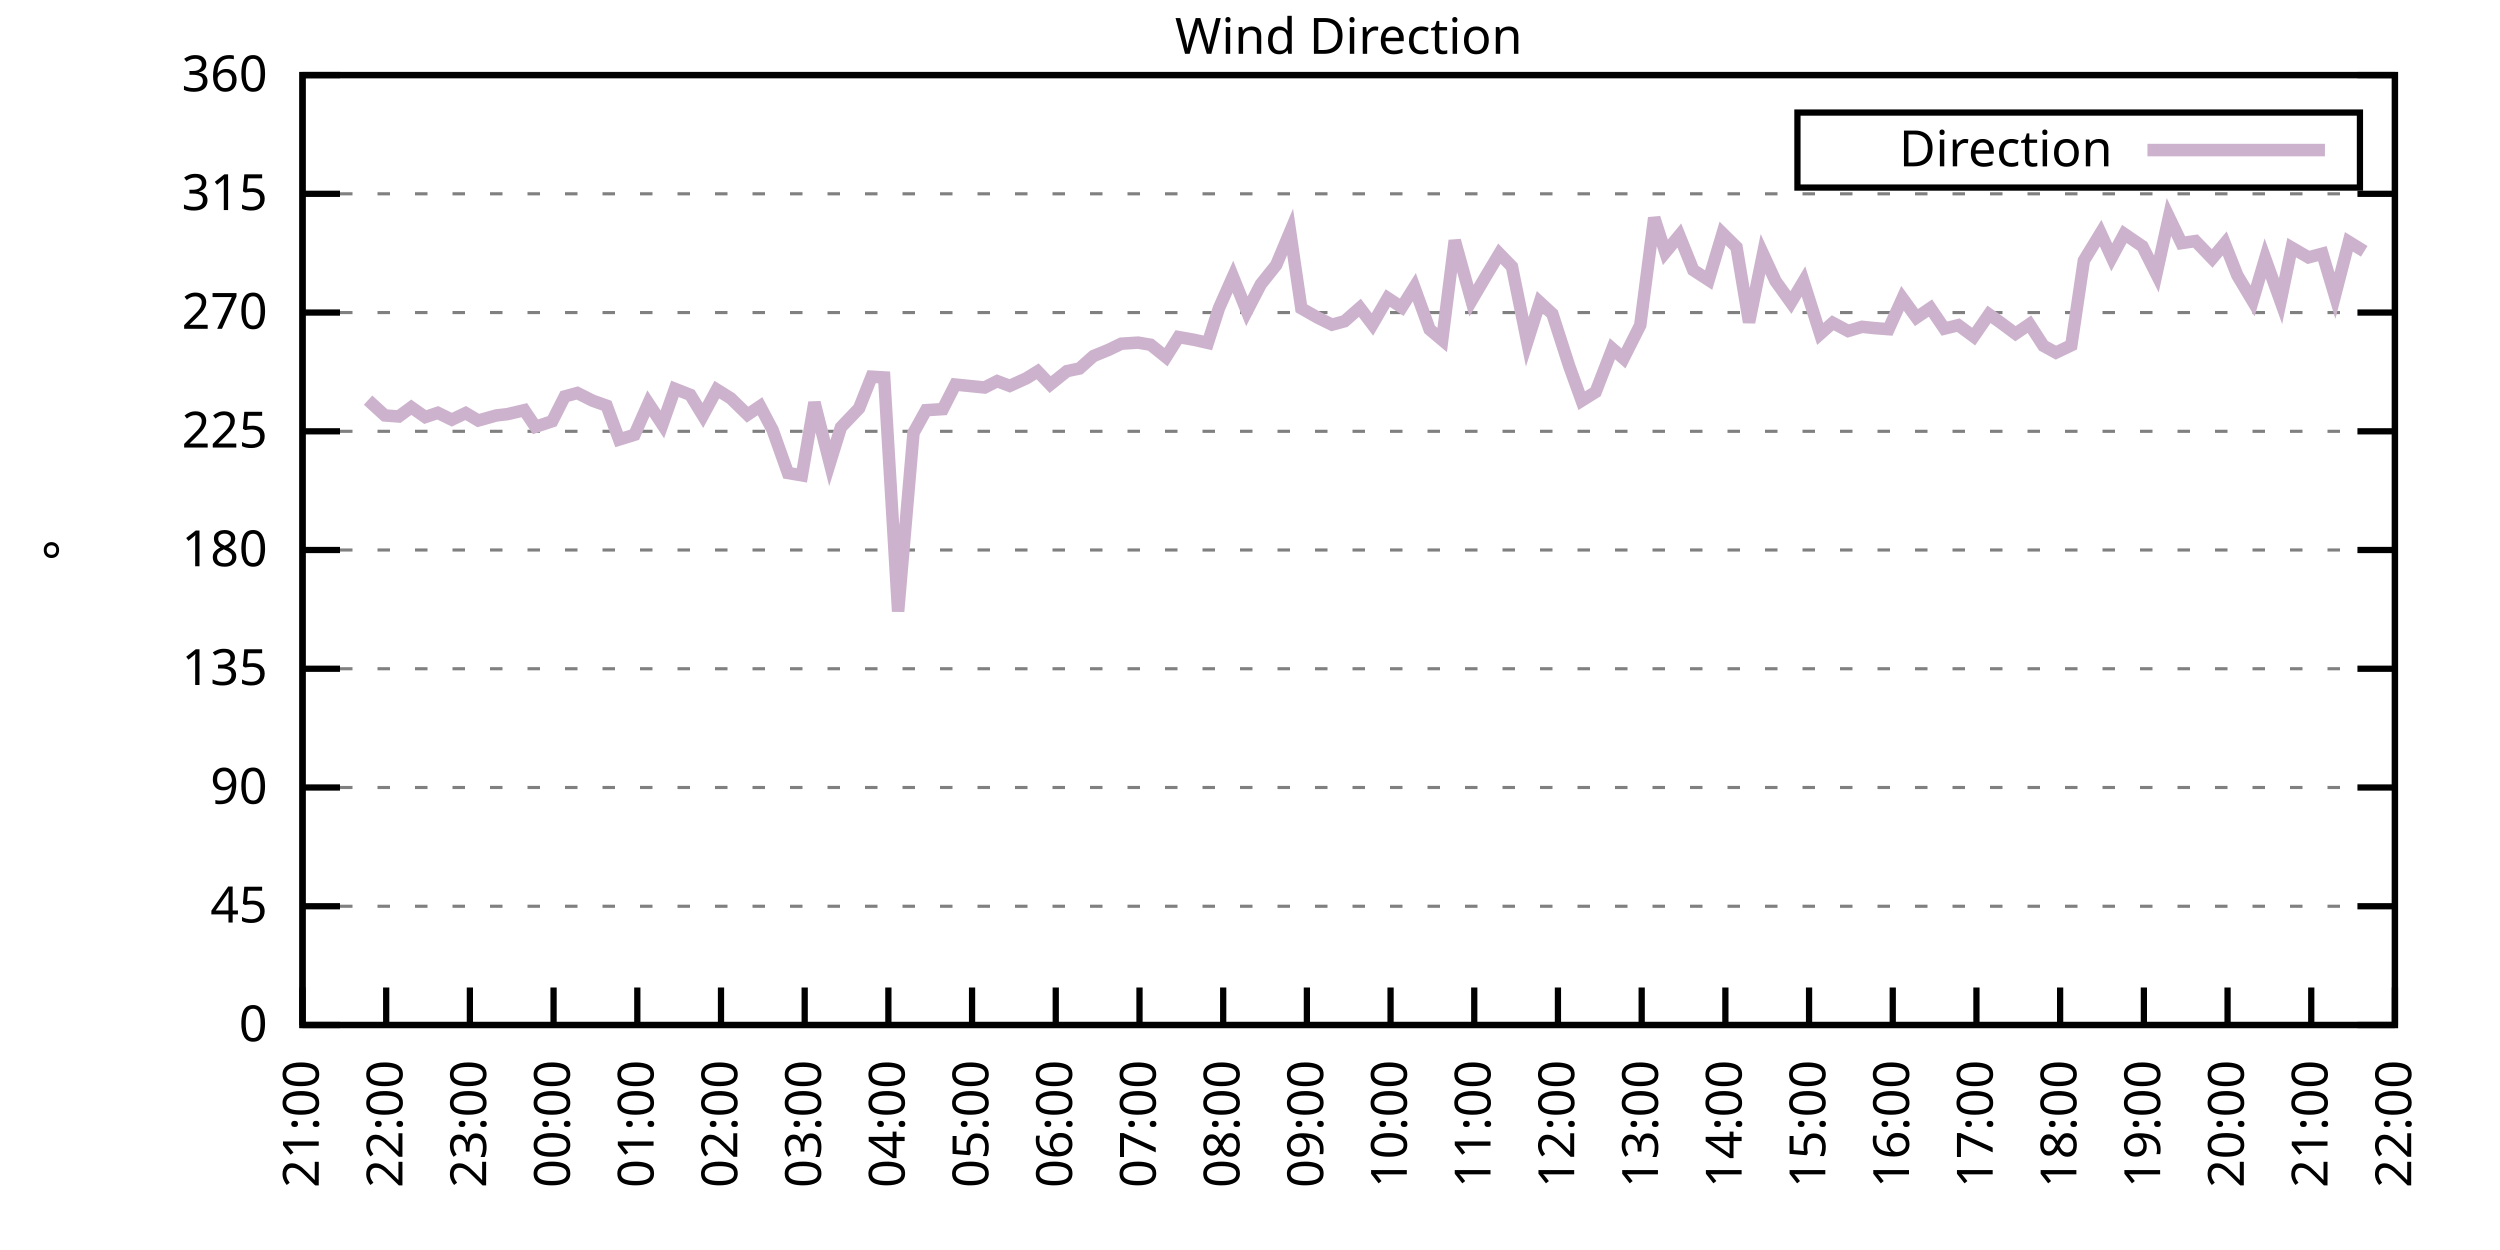
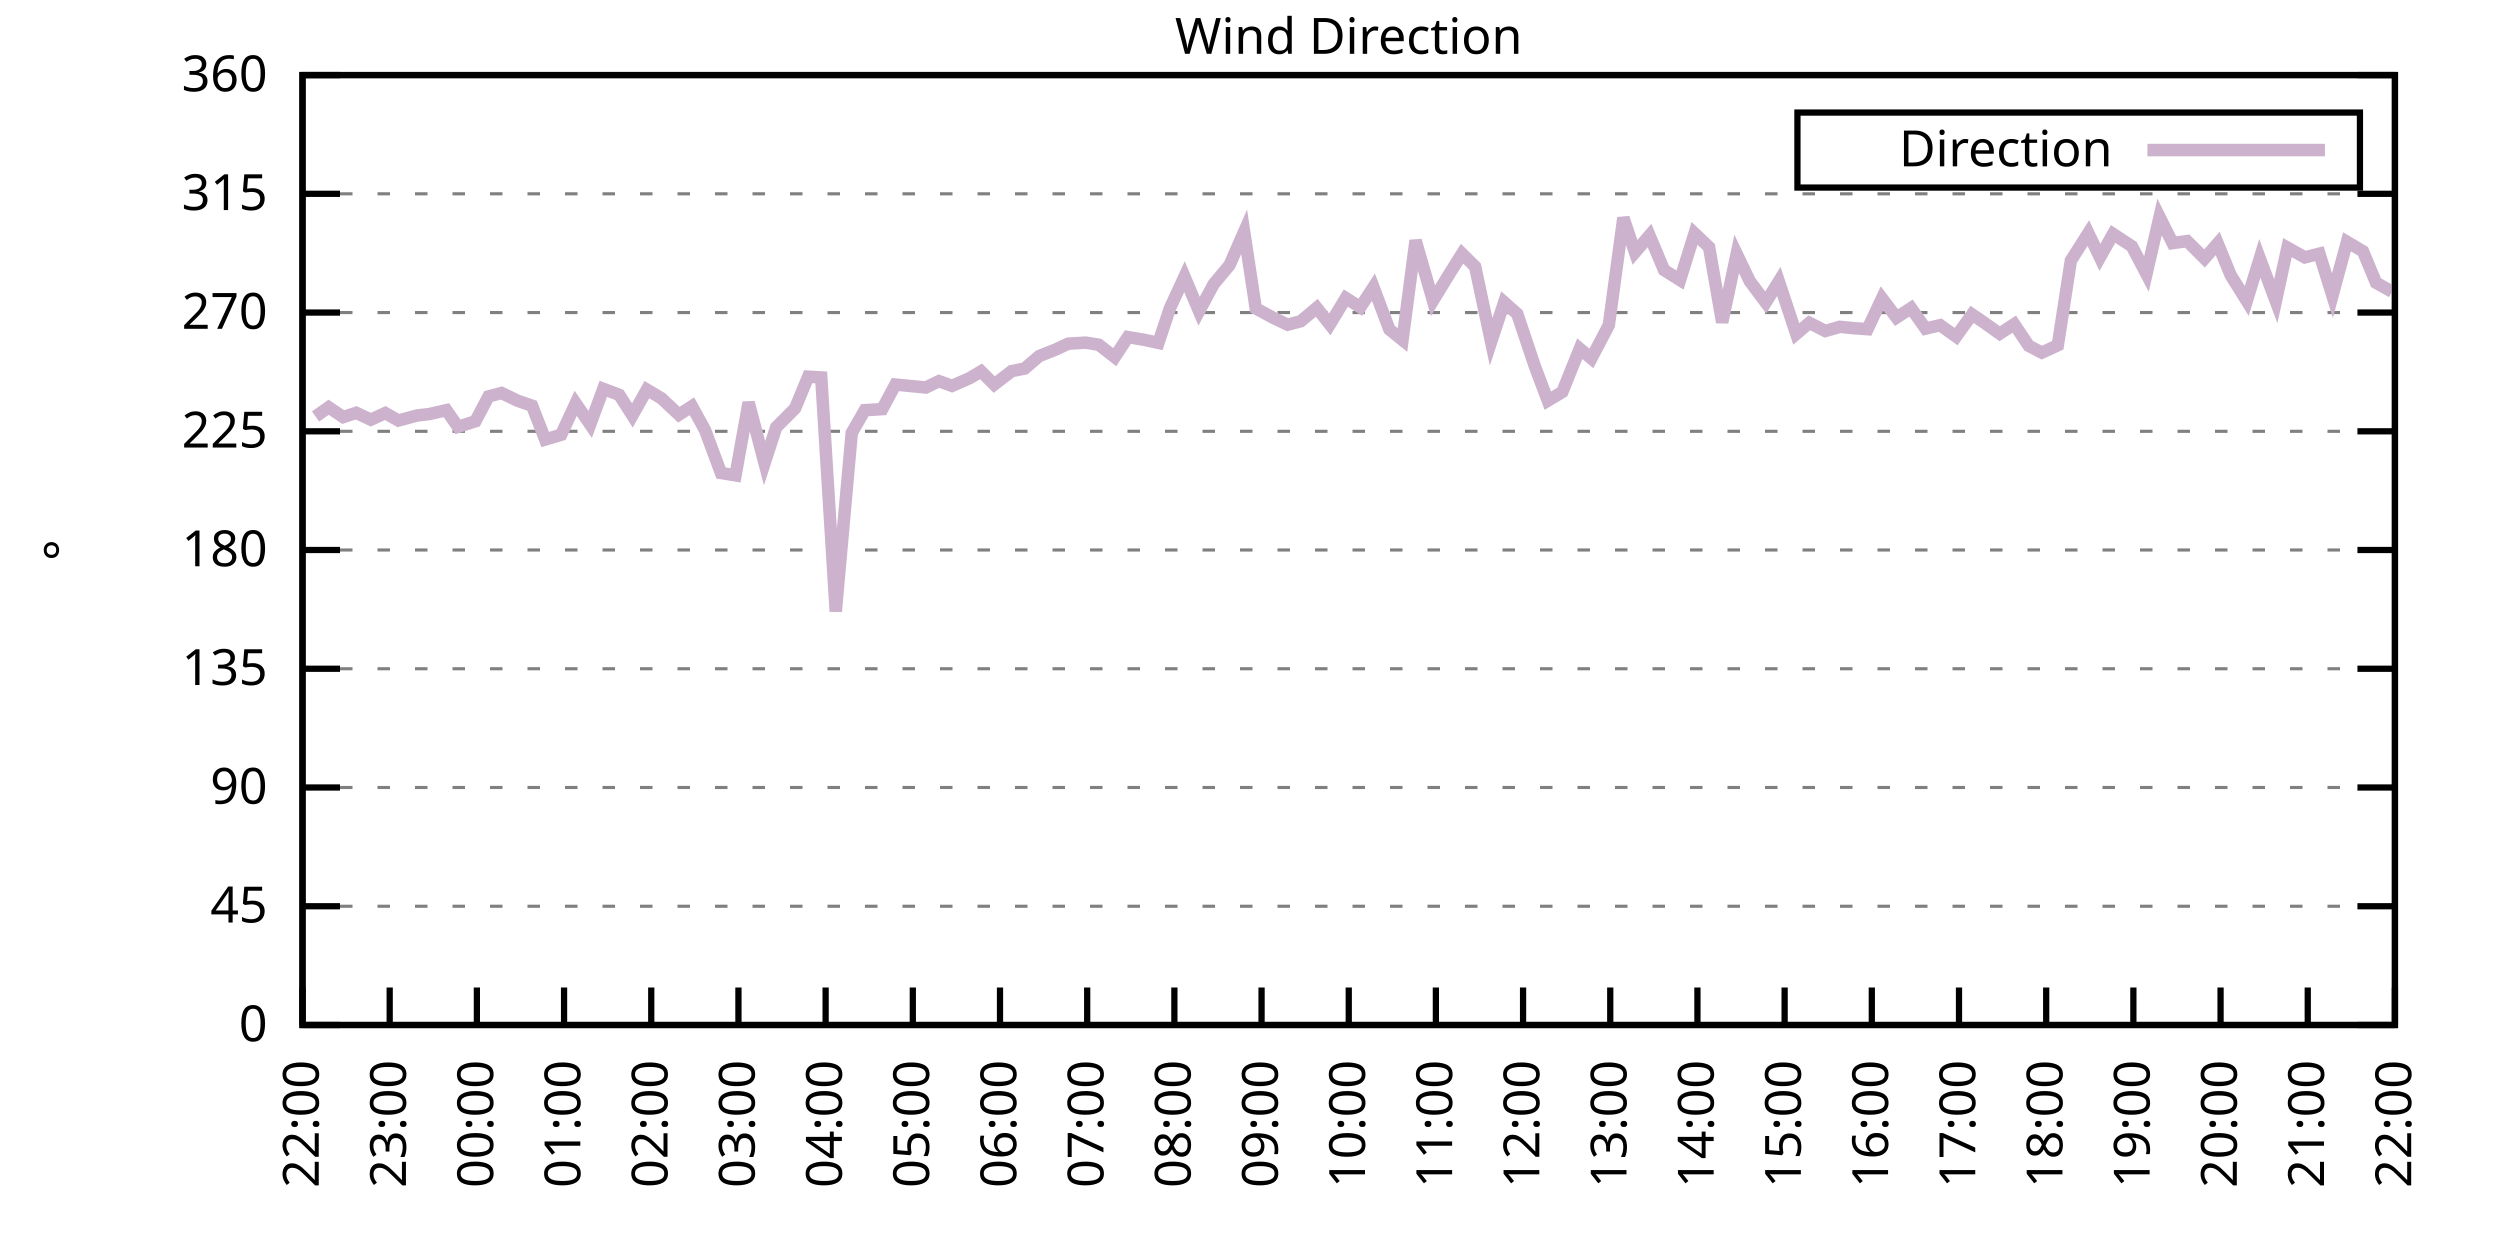
<svg xmlns="http://www.w3.org/2000/svg" xmlns:xlink="http://www.w3.org/1999/xlink" width="400" height="200" viewBox="0 0 400 200">
  <g id="gnuplot_canvas">
    <rect x="0" y="0" width="400" height="200" fill="none" />
    <defs>
      <circle id="gpDot" r="0.5" stroke-width="0.5" stroke="currentColor" />
      <path id="gpPt0" stroke-width="0.333" stroke="currentColor" d="M-1,0 h2 M0,-1 v2" />
      <path id="gpPt1" stroke-width="0.333" stroke="currentColor" d="M-1,-1 L1,1 M1,-1 L-1,1" />
      <path id="gpPt2" stroke-width="0.333" stroke="currentColor" d="M-1,0 L1,0 M0,-1 L0,1 M-1,-1 L1,1 M-1,1 L1,-1" />
      <rect id="gpPt3" stroke-width="0.333" stroke="currentColor" x="-1" y="-1" width="2" height="2" />
      <rect id="gpPt4" stroke-width="0.333" stroke="currentColor" fill="currentColor" x="-1" y="-1" width="2" height="2" />
      <circle id="gpPt5" stroke-width="0.333" stroke="currentColor" cx="0" cy="0" r="1" />
      <use xlink:href="#gpPt5" id="gpPt6" fill="currentColor" stroke="none" />
      <path id="gpPt7" stroke-width="0.333" stroke="currentColor" d="M0,-1.33 L-1.33,0.67 L1.33,0.67 z" />
      <use xlink:href="#gpPt7" id="gpPt8" fill="currentColor" stroke="none" />
      <use xlink:href="#gpPt7" id="gpPt9" stroke="currentColor" transform="rotate(180)" />
      <use xlink:href="#gpPt9" id="gpPt10" fill="currentColor" stroke="none" />
      <use xlink:href="#gpPt3" id="gpPt11" stroke="currentColor" transform="rotate(45)" />
      <use xlink:href="#gpPt11" id="gpPt12" fill="currentColor" stroke="none" />
      <path id="gpPt13" stroke-width="0.333" stroke="currentColor" d="M0,1.330 L1.265,0.411 L0.782,-1.067 L-0.782,-1.076 L-1.265,0.411 z" />
      <use xlink:href="#gpPt13" id="gpPt14" fill="currentColor" stroke="none" />
      <filter id="textbox" filterUnits="objectBoundingBox" x="0" y="0" height="1" width="1">
        <feFlood flood-color="white" flood-opacity="1" result="bgnd" />
        <feComposite in="SourceGraphic" in2="bgnd" operator="atop" />
      </filter>
      <filter id="greybox" filterUnits="objectBoundingBox" x="0" y="0" height="1" width="1">
        <feFlood flood-color="lightgrey" flood-opacity="1" result="grey" />
        <feComposite in="SourceGraphic" in2="grey" operator="atop" />
      </filter>
    </defs>
    <g fill="none" color="white" stroke="currentColor" stroke-width="1.00" stroke-linecap="butt" stroke-linejoin="miter">
</g>
    <g fill="none" color="black" stroke="currentColor" stroke-width="1.00" stroke-linecap="butt" stroke-linejoin="miter">
      <g stroke="none" shape-rendering="crispEdges">
        <polygon fill="rgb(255, 255, 255)" points="48.40,164.00 383.18,164.00 383.18,12.02 48.40,12.02 " />
      </g>
    </g>
    <g fill="none" color="black" stroke="currentColor" stroke-width="1.00" stroke-linecap="butt" stroke-linejoin="miter">
</g>
    <g fill="none" color="black" stroke="black" stroke-width="0.50" stroke-linecap="butt" stroke-linejoin="miter">
</g>
    <g fill="none" color="gray" stroke="currentColor" stroke-width="0.50" stroke-linecap="butt" stroke-linejoin="miter">
      <path stroke="gray" stroke-dasharray="2,4" class="gridline" d="M48.40,164.00 L383.19,164.00  " />
    </g>
    <g fill="none" color="gray" stroke="gray" stroke-width="1.00" stroke-linecap="butt" stroke-linejoin="miter">
</g>
    <g fill="none" color="black" stroke="currentColor" stroke-width="1.00" stroke-linecap="butt" stroke-linejoin="miter">
      <path stroke="black" d="M48.40,164.00 L54.40,164.00 M383.19,164.00 L377.19,164.00  " />
      <g transform="translate(42.80,166.60)" stroke="none" fill="black" font-family="Sans" font-size="8.00" text-anchor="end">
        <text>
          <tspan font-family="Sans"> 0</tspan>
        </text>
      </g>
    </g>
    <g fill="none" color="black" stroke="currentColor" stroke-width="1.00" stroke-linecap="butt" stroke-linejoin="miter">
</g>
    <g fill="none" color="black" stroke="black" stroke-width="0.50" stroke-linecap="butt" stroke-linejoin="miter">
</g>
    <g fill="none" color="gray" stroke="currentColor" stroke-width="0.50" stroke-linecap="butt" stroke-linejoin="miter">
      <path stroke="gray" stroke-dasharray="2,4" class="gridline" d="M48.40,145.00 L383.19,145.00  " />
    </g>
    <g fill="none" color="gray" stroke="gray" stroke-width="1.00" stroke-linecap="butt" stroke-linejoin="miter">
</g>
    <g fill="none" color="black" stroke="currentColor" stroke-width="1.00" stroke-linecap="butt" stroke-linejoin="miter">
      <path stroke="black" d="M48.40,145.00 L54.40,145.00 M383.19,145.00 L377.19,145.00  " />
      <g transform="translate(42.80,147.60)" stroke="none" fill="black" font-family="Sans" font-size="8.00" text-anchor="end">
        <text>
          <tspan font-family="Sans"> 45</tspan>
        </text>
      </g>
    </g>
    <g fill="none" color="black" stroke="currentColor" stroke-width="1.00" stroke-linecap="butt" stroke-linejoin="miter">
</g>
    <g fill="none" color="black" stroke="black" stroke-width="0.50" stroke-linecap="butt" stroke-linejoin="miter">
</g>
    <g fill="none" color="gray" stroke="currentColor" stroke-width="0.50" stroke-linecap="butt" stroke-linejoin="miter">
      <path stroke="gray" stroke-dasharray="2,4" class="gridline" d="M48.40,126.00 L383.19,126.00  " />
    </g>
    <g fill="none" color="gray" stroke="gray" stroke-width="1.00" stroke-linecap="butt" stroke-linejoin="miter">
</g>
    <g fill="none" color="black" stroke="currentColor" stroke-width="1.00" stroke-linecap="butt" stroke-linejoin="miter">
      <path stroke="black" d="M48.40,126.00 L54.40,126.00 M383.19,126.00 L377.19,126.00  " />
      <g transform="translate(42.80,128.60)" stroke="none" fill="black" font-family="Sans" font-size="8.00" text-anchor="end">
        <text>
          <tspan font-family="Sans"> 90</tspan>
        </text>
      </g>
    </g>
    <g fill="none" color="black" stroke="currentColor" stroke-width="1.00" stroke-linecap="butt" stroke-linejoin="miter">
</g>
    <g fill="none" color="black" stroke="black" stroke-width="0.50" stroke-linecap="butt" stroke-linejoin="miter">
</g>
    <g fill="none" color="gray" stroke="currentColor" stroke-width="0.50" stroke-linecap="butt" stroke-linejoin="miter">
      <path stroke="gray" stroke-dasharray="2,4" class="gridline" d="M48.40,107.00 L383.19,107.00  " />
    </g>
    <g fill="none" color="gray" stroke="gray" stroke-width="1.00" stroke-linecap="butt" stroke-linejoin="miter">
</g>
    <g fill="none" color="black" stroke="currentColor" stroke-width="1.00" stroke-linecap="butt" stroke-linejoin="miter">
      <path stroke="black" d="M48.40,107.00 L54.40,107.00 M383.19,107.00 L377.19,107.00  " />
      <g transform="translate(42.80,109.60)" stroke="none" fill="black" font-family="Sans" font-size="8.00" text-anchor="end">
        <text>
          <tspan font-family="Sans"> 135</tspan>
        </text>
      </g>
    </g>
    <g fill="none" color="black" stroke="currentColor" stroke-width="1.00" stroke-linecap="butt" stroke-linejoin="miter">
</g>
    <g fill="none" color="black" stroke="black" stroke-width="0.50" stroke-linecap="butt" stroke-linejoin="miter">
</g>
    <g fill="none" color="gray" stroke="currentColor" stroke-width="0.50" stroke-linecap="butt" stroke-linejoin="miter">
      <path stroke="gray" stroke-dasharray="2,4" class="gridline" d="M48.40,88.00 L383.19,88.00  " />
    </g>
    <g fill="none" color="gray" stroke="gray" stroke-width="1.00" stroke-linecap="butt" stroke-linejoin="miter">
</g>
    <g fill="none" color="black" stroke="currentColor" stroke-width="1.00" stroke-linecap="butt" stroke-linejoin="miter">
      <path stroke="black" d="M48.40,88.00 L54.40,88.00 M383.19,88.00 L377.19,88.00  " />
      <g transform="translate(42.80,90.60)" stroke="none" fill="black" font-family="Sans" font-size="8.00" text-anchor="end">
        <text>
          <tspan font-family="Sans"> 180</tspan>
        </text>
      </g>
    </g>
    <g fill="none" color="black" stroke="currentColor" stroke-width="1.00" stroke-linecap="butt" stroke-linejoin="miter">
</g>
    <g fill="none" color="black" stroke="black" stroke-width="0.50" stroke-linecap="butt" stroke-linejoin="miter">
</g>
    <g fill="none" color="gray" stroke="currentColor" stroke-width="0.50" stroke-linecap="butt" stroke-linejoin="miter">
      <path stroke="gray" stroke-dasharray="2,4" class="gridline" d="M48.40,69.01 L383.19,69.01  " />
    </g>
    <g fill="none" color="gray" stroke="gray" stroke-width="1.00" stroke-linecap="butt" stroke-linejoin="miter">
</g>
    <g fill="none" color="black" stroke="currentColor" stroke-width="1.00" stroke-linecap="butt" stroke-linejoin="miter">
      <path stroke="black" d="M48.40,69.01 L54.40,69.01 M383.19,69.01 L377.19,69.01  " />
      <g transform="translate(42.80,71.61)" stroke="none" fill="black" font-family="Sans" font-size="8.00" text-anchor="end">
        <text>
          <tspan font-family="Sans"> 225</tspan>
        </text>
      </g>
    </g>
    <g fill="none" color="black" stroke="currentColor" stroke-width="1.00" stroke-linecap="butt" stroke-linejoin="miter">
</g>
    <g fill="none" color="black" stroke="black" stroke-width="0.50" stroke-linecap="butt" stroke-linejoin="miter">
</g>
    <g fill="none" color="gray" stroke="currentColor" stroke-width="0.50" stroke-linecap="butt" stroke-linejoin="miter">
      <path stroke="gray" stroke-dasharray="2,4" class="gridline" d="M48.40,50.01 L383.19,50.01  " />
    </g>
    <g fill="none" color="gray" stroke="gray" stroke-width="1.00" stroke-linecap="butt" stroke-linejoin="miter">
</g>
    <g fill="none" color="black" stroke="currentColor" stroke-width="1.00" stroke-linecap="butt" stroke-linejoin="miter">
      <path stroke="black" d="M48.40,50.01 L54.40,50.01 M383.19,50.01 L377.19,50.01  " />
      <g transform="translate(42.80,52.61)" stroke="none" fill="black" font-family="Sans" font-size="8.00" text-anchor="end">
        <text>
          <tspan font-family="Sans"> 270</tspan>
        </text>
      </g>
    </g>
    <g fill="none" color="black" stroke="currentColor" stroke-width="1.00" stroke-linecap="butt" stroke-linejoin="miter">
</g>
    <g fill="none" color="black" stroke="black" stroke-width="0.50" stroke-linecap="butt" stroke-linejoin="miter">
</g>
    <g fill="none" color="gray" stroke="currentColor" stroke-width="0.50" stroke-linecap="butt" stroke-linejoin="miter">
      <path stroke="gray" stroke-dasharray="2,4" class="gridline" d="M48.40,31.01 L383.19,31.01  " />
    </g>
    <g fill="none" color="gray" stroke="gray" stroke-width="1.00" stroke-linecap="butt" stroke-linejoin="miter">
</g>
    <g fill="none" color="black" stroke="currentColor" stroke-width="1.00" stroke-linecap="butt" stroke-linejoin="miter">
      <path stroke="black" d="M48.40,31.01 L54.40,31.01 M383.19,31.01 L377.19,31.01  " />
      <g transform="translate(42.80,33.61)" stroke="none" fill="black" font-family="Sans" font-size="8.00" text-anchor="end">
        <text>
          <tspan font-family="Sans"> 315</tspan>
        </text>
      </g>
    </g>
    <g fill="none" color="black" stroke="currentColor" stroke-width="1.00" stroke-linecap="butt" stroke-linejoin="miter">
</g>
    <g fill="none" color="black" stroke="black" stroke-width="0.50" stroke-linecap="butt" stroke-linejoin="miter">
</g>
    <g fill="none" color="gray" stroke="currentColor" stroke-width="0.50" stroke-linecap="butt" stroke-linejoin="miter">
      <path stroke="gray" stroke-dasharray="2,4" class="gridline" d="M48.40,12.01 L383.19,12.01  " />
    </g>
    <g fill="none" color="gray" stroke="gray" stroke-width="1.00" stroke-linecap="butt" stroke-linejoin="miter">
</g>
    <g fill="none" color="black" stroke="currentColor" stroke-width="1.00" stroke-linecap="butt" stroke-linejoin="miter">
      <path stroke="black" d="M48.40,12.01 L54.40,12.01 M383.19,12.01 L377.19,12.01  " />
      <g transform="translate(42.80,14.61)" stroke="none" fill="black" font-family="Sans" font-size="8.00" text-anchor="end">
        <text>
          <tspan font-family="Sans"> 360</tspan>
        </text>
      </g>
    </g>
    <g fill="none" color="black" stroke="currentColor" stroke-width="1.00" stroke-linecap="butt" stroke-linejoin="miter">
      <path stroke="black" d="M48.40,164.00 L48.40,158.00  " />
      <g transform="translate(51.00,169.60) rotate(270.00)" stroke="none" fill="black" font-family="Sans" font-size="8.00" text-anchor="end">
        <text>
-           <tspan font-family="Sans">21:00</tspan>
-         </text>
-       </g>
-     </g>
-     <g fill="none" color="black" stroke="currentColor" stroke-width="1.00" stroke-linecap="butt" stroke-linejoin="miter">
-       <path stroke="black" d="M61.79,164.00 L61.79,158.00  " />
-       <g transform="translate(64.39,169.60) rotate(270.00)" stroke="none" fill="black" font-family="Sans" font-size="8.00" text-anchor="end">
-         <text>
          <tspan font-family="Sans">22:00</tspan>
        </text>
      </g>
    </g>
    <g fill="none" color="black" stroke="currentColor" stroke-width="1.00" stroke-linecap="butt" stroke-linejoin="miter">
-       <path stroke="black" d="M75.18,164.00 L75.18,158.00  " />
-       <g transform="translate(77.78,169.60) rotate(270.00)" stroke="none" fill="black" font-family="Sans" font-size="8.00" text-anchor="end">
+       <path stroke="black" d="M62.35,164.00 L62.35,158.00  " />
+       <g transform="translate(64.95,169.60) rotate(270.00)" stroke="none" fill="black" font-family="Sans" font-size="8.00" text-anchor="end">
        <text>
          <tspan font-family="Sans">23:00</tspan>
        </text>
      </g>
    </g>
    <g fill="none" color="black" stroke="currentColor" stroke-width="1.00" stroke-linecap="butt" stroke-linejoin="miter">
-       <path stroke="black" d="M88.57,164.00 L88.57,158.00  " />
-       <g transform="translate(91.17,169.60) rotate(270.00)" stroke="none" fill="black" font-family="Sans" font-size="8.00" text-anchor="end">
+       <path stroke="black" d="M76.30,164.00 L76.30,158.00  " />
+       <g transform="translate(78.90,169.60) rotate(270.00)" stroke="none" fill="black" font-family="Sans" font-size="8.00" text-anchor="end">
        <text>
          <tspan font-family="Sans">00:00</tspan>
        </text>
      </g>
    </g>
    <g fill="none" color="black" stroke="currentColor" stroke-width="1.00" stroke-linecap="butt" stroke-linejoin="miter">
-       <path stroke="black" d="M101.97,164.00 L101.97,158.00  " />
-       <g transform="translate(104.57,169.60) rotate(270.00)" stroke="none" fill="black" font-family="Sans" font-size="8.00" text-anchor="end">
+       <path stroke="black" d="M90.25,164.00 L90.25,158.00  " />
+       <g transform="translate(92.85,169.60) rotate(270.00)" stroke="none" fill="black" font-family="Sans" font-size="8.00" text-anchor="end">
        <text>
          <tspan font-family="Sans">01:00</tspan>
        </text>
      </g>
    </g>
    <g fill="none" color="black" stroke="currentColor" stroke-width="1.00" stroke-linecap="butt" stroke-linejoin="miter">
-       <path stroke="black" d="M115.36,164.00 L115.36,158.00  " />
-       <g transform="translate(117.96,169.60) rotate(270.00)" stroke="none" fill="black" font-family="Sans" font-size="8.00" text-anchor="end">
+       <path stroke="black" d="M104.20,164.00 L104.20,158.00  " />
+       <g transform="translate(106.80,169.60) rotate(270.00)" stroke="none" fill="black" font-family="Sans" font-size="8.00" text-anchor="end">
        <text>
          <tspan font-family="Sans">02:00</tspan>
        </text>
      </g>
    </g>
    <g fill="none" color="black" stroke="currentColor" stroke-width="1.00" stroke-linecap="butt" stroke-linejoin="miter">
-       <path stroke="black" d="M128.75,164.00 L128.75,158.00  " />
-       <g transform="translate(131.35,169.60) rotate(270.00)" stroke="none" fill="black" font-family="Sans" font-size="8.00" text-anchor="end">
+       <path stroke="black" d="M118.15,164.00 L118.15,158.00  " />
+       <g transform="translate(120.75,169.60) rotate(270.00)" stroke="none" fill="black" font-family="Sans" font-size="8.00" text-anchor="end">
        <text>
          <tspan font-family="Sans">03:00</tspan>
        </text>
      </g>
    </g>
    <g fill="none" color="black" stroke="currentColor" stroke-width="1.00" stroke-linecap="butt" stroke-linejoin="miter">
-       <path stroke="black" d="M142.14,164.00 L142.14,158.00  " />
-       <g transform="translate(144.74,169.60) rotate(270.00)" stroke="none" fill="black" font-family="Sans" font-size="8.00" text-anchor="end">
+       <path stroke="black" d="M132.10,164.00 L132.10,158.00  " />
+       <g transform="translate(134.70,169.60) rotate(270.00)" stroke="none" fill="black" font-family="Sans" font-size="8.00" text-anchor="end">
        <text>
          <tspan font-family="Sans">04:00</tspan>
        </text>
      </g>
    </g>
    <g fill="none" color="black" stroke="currentColor" stroke-width="1.00" stroke-linecap="butt" stroke-linejoin="miter">
-       <path stroke="black" d="M155.53,164.00 L155.53,158.00  " />
-       <g transform="translate(158.13,169.60) rotate(270.00)" stroke="none" fill="black" font-family="Sans" font-size="8.00" text-anchor="end">
+       <path stroke="black" d="M146.05,164.00 L146.05,158.00  " />
+       <g transform="translate(148.65,169.60) rotate(270.00)" stroke="none" fill="black" font-family="Sans" font-size="8.00" text-anchor="end">
        <text>
          <tspan font-family="Sans">05:00</tspan>
        </text>
      </g>
    </g>
    <g fill="none" color="black" stroke="currentColor" stroke-width="1.00" stroke-linecap="butt" stroke-linejoin="miter">
-       <path stroke="black" d="M168.92,164.00 L168.92,158.00  " />
-       <g transform="translate(171.52,169.60) rotate(270.00)" stroke="none" fill="black" font-family="Sans" font-size="8.00" text-anchor="end">
+       <path stroke="black" d="M160.00,164.00 L160.00,158.00  " />
+       <g transform="translate(162.60,169.60) rotate(270.00)" stroke="none" fill="black" font-family="Sans" font-size="8.00" text-anchor="end">
        <text>
          <tspan font-family="Sans">06:00</tspan>
        </text>
      </g>
    </g>
    <g fill="none" color="black" stroke="currentColor" stroke-width="1.00" stroke-linecap="butt" stroke-linejoin="miter">
-       <path stroke="black" d="M182.32,164.00 L182.32,158.00  " />
-       <g transform="translate(184.92,169.60) rotate(270.00)" stroke="none" fill="black" font-family="Sans" font-size="8.00" text-anchor="end">
+       <path stroke="black" d="M173.95,164.00 L173.95,158.00  " />
+       <g transform="translate(176.55,169.60) rotate(270.00)" stroke="none" fill="black" font-family="Sans" font-size="8.00" text-anchor="end">
        <text>
          <tspan font-family="Sans">07:00</tspan>
        </text>
      </g>
    </g>
    <g fill="none" color="black" stroke="currentColor" stroke-width="1.00" stroke-linecap="butt" stroke-linejoin="miter">
-       <path stroke="black" d="M195.71,164.00 L195.71,158.00  " />
-       <g transform="translate(198.31,169.60) rotate(270.00)" stroke="none" fill="black" font-family="Sans" font-size="8.00" text-anchor="end">
+       <path stroke="black" d="M187.90,164.00 L187.90,158.00  " />
+       <g transform="translate(190.50,169.60) rotate(270.00)" stroke="none" fill="black" font-family="Sans" font-size="8.00" text-anchor="end">
        <text>
          <tspan font-family="Sans">08:00</tspan>
        </text>
      </g>
    </g>
    <g fill="none" color="black" stroke="currentColor" stroke-width="1.00" stroke-linecap="butt" stroke-linejoin="miter">
-       <path stroke="black" d="M209.10,164.00 L209.10,158.00  " />
-       <g transform="translate(211.70,169.60) rotate(270.00)" stroke="none" fill="black" font-family="Sans" font-size="8.00" text-anchor="end">
+       <path stroke="black" d="M201.85,164.00 L201.85,158.00  " />
+       <g transform="translate(204.45,169.60) rotate(270.00)" stroke="none" fill="black" font-family="Sans" font-size="8.00" text-anchor="end">
        <text>
          <tspan font-family="Sans">09:00</tspan>
        </text>
      </g>
    </g>
    <g fill="none" color="black" stroke="currentColor" stroke-width="1.00" stroke-linecap="butt" stroke-linejoin="miter">
-       <path stroke="black" d="M222.49,164.00 L222.49,158.00  " />
-       <g transform="translate(225.09,169.60) rotate(270.00)" stroke="none" fill="black" font-family="Sans" font-size="8.00" text-anchor="end">
+       <path stroke="black" d="M215.80,164.00 L215.80,158.00  " />
+       <g transform="translate(218.40,169.60) rotate(270.00)" stroke="none" fill="black" font-family="Sans" font-size="8.00" text-anchor="end">
        <text>
          <tspan font-family="Sans">10:00</tspan>
        </text>
      </g>
    </g>
    <g fill="none" color="black" stroke="currentColor" stroke-width="1.00" stroke-linecap="butt" stroke-linejoin="miter">
-       <path stroke="black" d="M235.88,164.00 L235.88,158.00  " />
-       <g transform="translate(238.48,169.60) rotate(270.00)" stroke="none" fill="black" font-family="Sans" font-size="8.00" text-anchor="end">
+       <path stroke="black" d="M229.74,164.00 L229.74,158.00  " />
+       <g transform="translate(232.34,169.60) rotate(270.00)" stroke="none" fill="black" font-family="Sans" font-size="8.00" text-anchor="end">
        <text>
          <tspan font-family="Sans">11:00</tspan>
        </text>
      </g>
    </g>
    <g fill="none" color="black" stroke="currentColor" stroke-width="1.00" stroke-linecap="butt" stroke-linejoin="miter">
-       <path stroke="black" d="M249.27,164.00 L249.27,158.00  " />
-       <g transform="translate(251.87,169.60) rotate(270.00)" stroke="none" fill="black" font-family="Sans" font-size="8.00" text-anchor="end">
+       <path stroke="black" d="M243.69,164.00 L243.69,158.00  " />
+       <g transform="translate(246.29,169.60) rotate(270.00)" stroke="none" fill="black" font-family="Sans" font-size="8.00" text-anchor="end">
        <text>
          <tspan font-family="Sans">12:00</tspan>
        </text>
      </g>
    </g>
    <g fill="none" color="black" stroke="currentColor" stroke-width="1.00" stroke-linecap="butt" stroke-linejoin="miter">
-       <path stroke="black" d="M262.67,164.00 L262.67,158.00  " />
-       <g transform="translate(265.27,169.60) rotate(270.00)" stroke="none" fill="black" font-family="Sans" font-size="8.00" text-anchor="end">
+       <path stroke="black" d="M257.64,164.00 L257.64,158.00  " />
+       <g transform="translate(260.24,169.60) rotate(270.00)" stroke="none" fill="black" font-family="Sans" font-size="8.00" text-anchor="end">
        <text>
          <tspan font-family="Sans">13:00</tspan>
        </text>
      </g>
    </g>
    <g fill="none" color="black" stroke="currentColor" stroke-width="1.00" stroke-linecap="butt" stroke-linejoin="miter">
-       <path stroke="black" d="M276.06,164.00 L276.06,158.00  " />
-       <g transform="translate(278.66,169.60) rotate(270.00)" stroke="none" fill="black" font-family="Sans" font-size="8.00" text-anchor="end">
+       <path stroke="black" d="M271.59,164.00 L271.59,158.00  " />
+       <g transform="translate(274.19,169.60) rotate(270.00)" stroke="none" fill="black" font-family="Sans" font-size="8.00" text-anchor="end">
        <text>
          <tspan font-family="Sans">14:00</tspan>
        </text>
      </g>
    </g>
    <g fill="none" color="black" stroke="currentColor" stroke-width="1.00" stroke-linecap="butt" stroke-linejoin="miter">
-       <path stroke="black" d="M289.45,164.00 L289.45,158.00  " />
-       <g transform="translate(292.05,169.60) rotate(270.00)" stroke="none" fill="black" font-family="Sans" font-size="8.00" text-anchor="end">
+       <path stroke="black" d="M285.54,164.00 L285.54,158.00  " />
+       <g transform="translate(288.14,169.60) rotate(270.00)" stroke="none" fill="black" font-family="Sans" font-size="8.00" text-anchor="end">
        <text>
          <tspan font-family="Sans">15:00</tspan>
        </text>
      </g>
    </g>
    <g fill="none" color="black" stroke="currentColor" stroke-width="1.00" stroke-linecap="butt" stroke-linejoin="miter">
-       <path stroke="black" d="M302.84,164.00 L302.84,158.00  " />
-       <g transform="translate(305.44,169.60) rotate(270.00)" stroke="none" fill="black" font-family="Sans" font-size="8.00" text-anchor="end">
+       <path stroke="black" d="M299.49,164.00 L299.49,158.00  " />
+       <g transform="translate(302.09,169.60) rotate(270.00)" stroke="none" fill="black" font-family="Sans" font-size="8.00" text-anchor="end">
        <text>
          <tspan font-family="Sans">16:00</tspan>
        </text>
      </g>
    </g>
    <g fill="none" color="black" stroke="currentColor" stroke-width="1.00" stroke-linecap="butt" stroke-linejoin="miter">
-       <path stroke="black" d="M316.23,164.00 L316.23,158.00  " />
-       <g transform="translate(318.83,169.60) rotate(270.00)" stroke="none" fill="black" font-family="Sans" font-size="8.00" text-anchor="end">
+       <path stroke="black" d="M313.44,164.00 L313.44,158.00  " />
+       <g transform="translate(316.04,169.60) rotate(270.00)" stroke="none" fill="black" font-family="Sans" font-size="8.00" text-anchor="end">
        <text>
          <tspan font-family="Sans">17:00</tspan>
        </text>
      </g>
    </g>
    <g fill="none" color="black" stroke="currentColor" stroke-width="1.00" stroke-linecap="butt" stroke-linejoin="miter">
-       <path stroke="black" d="M329.62,164.00 L329.62,158.00  " />
-       <g transform="translate(332.22,169.60) rotate(270.00)" stroke="none" fill="black" font-family="Sans" font-size="8.00" text-anchor="end">
+       <path stroke="black" d="M327.39,164.00 L327.39,158.00  " />
+       <g transform="translate(329.99,169.60) rotate(270.00)" stroke="none" fill="black" font-family="Sans" font-size="8.00" text-anchor="end">
        <text>
          <tspan font-family="Sans">18:00</tspan>
        </text>
      </g>
    </g>
    <g fill="none" color="black" stroke="currentColor" stroke-width="1.00" stroke-linecap="butt" stroke-linejoin="miter">
-       <path stroke="black" d="M343.02,164.00 L343.02,158.00  " />
-       <g transform="translate(345.62,169.60) rotate(270.00)" stroke="none" fill="black" font-family="Sans" font-size="8.00" text-anchor="end">
+       <path stroke="black" d="M341.34,164.00 L341.34,158.00  " />
+       <g transform="translate(343.94,169.60) rotate(270.00)" stroke="none" fill="black" font-family="Sans" font-size="8.00" text-anchor="end">
        <text>
          <tspan font-family="Sans">19:00</tspan>
        </text>
      </g>
    </g>
    <g fill="none" color="black" stroke="currentColor" stroke-width="1.00" stroke-linecap="butt" stroke-linejoin="miter">
-       <path stroke="black" d="M356.41,164.00 L356.41,158.00  " />
-       <g transform="translate(359.01,169.60) rotate(270.00)" stroke="none" fill="black" font-family="Sans" font-size="8.00" text-anchor="end">
+       <path stroke="black" d="M355.29,164.00 L355.29,158.00  " />
+       <g transform="translate(357.89,169.60) rotate(270.00)" stroke="none" fill="black" font-family="Sans" font-size="8.00" text-anchor="end">
        <text>
          <tspan font-family="Sans">20:00</tspan>
        </text>
      </g>
    </g>
    <g fill="none" color="black" stroke="currentColor" stroke-width="1.00" stroke-linecap="butt" stroke-linejoin="miter">
-       <path stroke="black" d="M369.80,164.00 L369.80,158.00  " />
-       <g transform="translate(372.40,169.60) rotate(270.00)" stroke="none" fill="black" font-family="Sans" font-size="8.00" text-anchor="end">
+       <path stroke="black" d="M369.24,164.00 L369.24,158.00  " />
+       <g transform="translate(371.84,169.60) rotate(270.00)" stroke="none" fill="black" font-family="Sans" font-size="8.00" text-anchor="end">
        <text>
          <tspan font-family="Sans">21:00</tspan>
        </text>
      </g>
    </g>
    <g fill="none" color="black" stroke="currentColor" stroke-width="1.00" stroke-linecap="butt" stroke-linejoin="miter">
      <path stroke="black" d="M383.19,164.00 L383.19,158.00  " />
      <g transform="translate(385.79,169.60) rotate(270.00)" stroke="none" fill="black" font-family="Sans" font-size="8.00" text-anchor="end">
        <text>
          <tspan font-family="Sans">22:00</tspan>
        </text>
      </g>
    </g>
    <g fill="none" color="black" stroke="currentColor" stroke-width="1.00" stroke-linecap="butt" stroke-linejoin="miter">
</g>
    <g fill="none" color="black" stroke="currentColor" stroke-width="1.00" stroke-linecap="butt" stroke-linejoin="miter">
      <path stroke="black" d="M48.40,12.01 L48.40,164.00 L383.19,164.00 L383.19,12.01 L48.40,12.01 Z  " />
    </g>
    <g fill="none" color="black" stroke="currentColor" stroke-width="1.00" stroke-linecap="butt" stroke-linejoin="miter">
</g>
    <g fill="none" color="black" stroke="currentColor" stroke-width="1.00" stroke-linecap="butt" stroke-linejoin="miter">
      <path stroke="black" d="M287.59,30.01 L287.59,18.01 L377.59,18.01 L377.59,30.01 L287.59,30.01 Z  " />
    </g>
    <g id="Wind_direction_plot_1">
      <g fill="none" color="white" stroke="black" stroke-width="2.00" stroke-linecap="butt" stroke-linejoin="miter">
</g>
      <g fill="none" color="black" stroke="currentColor" stroke-width="2.00" stroke-linecap="butt" stroke-linejoin="miter">
        <g transform="translate(337.99,26.61)" stroke="none" fill="black" font-family="Sans" font-size="8.00" text-anchor="end">
          <text>
            <tspan font-family="Sans">Direction</tspan>
          </text>
        </g>
      </g>
      <g fill="none" color="black" stroke="currentColor" stroke-width="2.00" stroke-linecap="butt" stroke-linejoin="miter">
-         <path stroke="rgb(204, 178, 204)" d="M343.59,24.01 L371.99,24.01 M58.89,64.02 L61.57,66.47 L63.80,66.64 L65.81,65.16 L68.04,66.73 L70.05,66.05   L72.28,67.15 L74.51,66.09 L76.52,67.28 L79.42,66.47 L81.21,66.26 L83.89,65.63 L85.67,68.29 L88.35,67.40   L90.36,63.43 L92.37,62.88 L94.82,64.11 L97.06,64.91 L99.06,70.32 L101.52,69.56 L103.75,64.53 L105.98,67.91   L107.99,62.21 L110.45,63.18 L112.46,66.47 L114.69,62.34 L116.92,63.73 L119.60,66.35 L121.61,65.00 L123.62,68.80   L126.07,75.68 L128.30,76.06 L130.31,64.40 L132.77,74.11 L134.55,68.37 L137.45,65.33 L139.46,60.27 L141.47,60.39   L143.70,97.84 L146.16,69.26 L148.17,65.63 L150.85,65.46 L152.85,61.53 L157.54,62.00 L159.55,60.98 L161.56,61.74   L164.24,60.52 L166.02,59.42 L168.03,61.53 L170.71,59.38 L172.72,58.96 L174.95,56.97 L177.41,55.96 L179.41,54.99   L182.09,54.82 L184.10,55.16 L186.56,57.14 L188.57,53.93 L191.02,54.36 L193.25,54.86 L195.04,49.29 L197.27,44.27   L199.50,49.80 L201.73,45.49 L204.19,42.41 L206.42,37.09 L208.21,49.33 L210.88,50.85 L213.12,51.95 L215.13,51.40   L217.58,49.25 L219.59,51.91 L222.04,47.69 L224.28,49.16 L226.29,45.95 L228.74,52.71 L230.75,54.40 L232.76,38.48   L235.44,48.11 L237.67,44.31 L239.90,40.59 L241.91,42.66 L244.36,54.69 L246.37,48.36 L248.38,50.22 L251.06,58.54   L253.07,64.11 L255.30,62.72 L257.98,55.79 L259.76,57.35 L262.44,52.03 L264.67,34.85 L266.46,40.38 L268.69,37.68   L270.92,43.21 L273.38,44.81 L275.61,37.34 L277.84,39.54 L279.85,51.57 L282.08,40.63 L284.09,44.98 L286.55,48.40   L288.56,45.03 L291.23,53.43 L293.24,51.65 L295.70,52.96 L297.93,52.29 L299.94,52.50 L302.17,52.67 L304.40,47.73   L306.63,50.81 L308.87,49.29 L311.10,52.58 L313.33,52.03 L315.79,53.85 L318.24,50.30 L320.03,51.57 L322.48,53.39   L324.71,51.87 L326.95,55.33 L328.95,56.42 L331.41,55.24 L333.42,41.69 L336.10,37.30 L337.88,41.18 L339.89,37.43   L342.79,39.41 L345.02,43.84 L347.03,34.72 L349.04,38.90 L351.27,38.57 L353.95,41.35 L355.96,38.95 L357.97,44.05   L360.42,48.15 L362.43,41.35 L364.89,48.19 L366.67,39.62 L369.35,41.18 L371.58,40.59 L373.59,47.31 L375.82,38.69   L378.28,40.21  " />
+         <path stroke="rgb(204, 178, 204)" d="M343.59,24.01 L371.99,24.01 M50.49,66.64 L52.58,65.16 L54.91,66.73 L57.00,66.05 L59.33,67.15 L61.65,66.09   L63.74,67.28 L66.77,66.47 L68.63,66.26 L71.42,65.63 L73.28,68.29 L76.07,67.40 L78.16,63.43 L80.25,62.88   L82.81,64.11 L85.13,64.91 L87.23,70.32 L89.78,69.56 L92.11,64.53 L94.43,67.91 L96.53,62.21 L99.08,63.18   L101.18,66.47 L103.50,62.34 L105.83,63.73 L108.62,66.35 L110.71,65.00 L112.80,68.80 L115.36,75.68 L117.68,76.06   L119.78,64.40 L122.33,74.11 L124.19,68.37 L127.22,65.33 L129.31,60.27 L131.40,60.39 L133.72,97.84 L136.28,69.26   L138.37,65.63 L141.16,65.46 L143.26,61.53 L148.14,62.00 L150.23,60.98 L152.32,61.74 L155.11,60.52 L156.97,59.42   L159.07,61.53 L161.86,59.38 L163.95,58.96 L166.27,56.97 L168.83,55.96 L170.92,54.99 L173.71,54.82 L175.81,55.16   L178.36,57.14 L180.46,53.93 L183.01,54.36 L185.34,54.86 L187.20,49.29 L189.52,44.27 L191.85,49.80 L194.17,45.49   L196.73,42.41 L199.06,37.09 L200.92,49.33 L203.71,50.85 L206.03,51.95 L208.12,51.40 L210.68,49.25 L212.77,51.91   L215.33,47.69 L217.65,49.16 L219.75,45.95 L222.30,52.71 L224.40,54.40 L226.49,38.48 L229.28,48.11 L231.60,44.31   L233.93,40.59 L236.02,42.66 L238.58,54.69 L240.67,48.36 L242.76,50.22 L245.55,58.54 L247.65,64.11 L249.97,62.72   L252.76,55.79 L254.62,57.35 L257.41,52.03 L259.74,34.85 L261.60,40.38 L263.92,37.68 L266.25,43.21 L268.80,44.81   L271.13,37.34 L273.45,39.54 L275.55,51.57 L277.87,40.63 L279.96,44.98 L282.52,48.40 L284.61,45.03 L287.40,53.43   L289.50,51.65 L292.05,52.96 L294.38,52.29 L296.47,52.50 L298.80,52.67 L301.12,47.73 L303.44,50.81 L305.77,49.29   L308.09,52.58 L310.42,52.03 L312.98,53.85 L315.53,50.30 L317.39,51.57 L319.95,53.39 L322.28,51.87 L324.60,55.33   L326.69,56.42 L329.25,55.24 L331.34,41.69 L334.13,37.30 L335.99,41.18 L338.09,37.43 L341.11,39.41 L343.43,43.84   L345.53,34.72 L347.62,38.90 L349.94,38.57 L352.73,41.35 L354.83,38.95 L356.92,44.05 L359.48,48.15 L361.57,41.35   L364.13,48.19 L365.99,39.62 L368.78,41.18 L371.10,40.59 L373.19,47.31 L375.52,38.69 L378.08,40.21 L380.17,45.24   L382.73,46.67  " />
      </g>
    </g>
    <g fill="none" color="black" stroke="currentColor" stroke-width="2.00" stroke-linecap="butt" stroke-linejoin="miter">
</g>
    <g fill="none" color="black" stroke="black" stroke-width="1.00" stroke-linecap="butt" stroke-linejoin="miter">
</g>
    <g fill="none" color="black" stroke="currentColor" stroke-width="1.00" stroke-linecap="butt" stroke-linejoin="miter">
      <path stroke="black" d="M48.40,12.01 L48.40,164.00 L383.19,164.00 L383.19,12.01 L48.40,12.01 Z  " />
      <g transform="translate(12.80,88.01) rotate(270.00)" stroke="none" fill="black" font-family="Sans" font-size="8.00" text-anchor="middle">
        <text>
          <tspan font-family="Sans">°</tspan>
        </text>
      </g>
    </g>
    <g fill="none" color="black" stroke="currentColor" stroke-width="1.00" stroke-linecap="butt" stroke-linejoin="miter">
</g>
    <g fill="none" color="black" stroke="currentColor" stroke-width="1.00" stroke-linecap="butt" stroke-linejoin="miter">
      <g transform="translate(215.79,8.61)" stroke="none" fill="black" font-family="Sans" font-size="8.00" text-anchor="middle">
        <text>
          <tspan font-family="Sans">Wind Direction</tspan>
        </text>
      </g>
    </g>
    <g fill="none" color="black" stroke="currentColor" stroke-width="1.00" stroke-linecap="butt" stroke-linejoin="miter">
</g>
  </g>
</svg>
